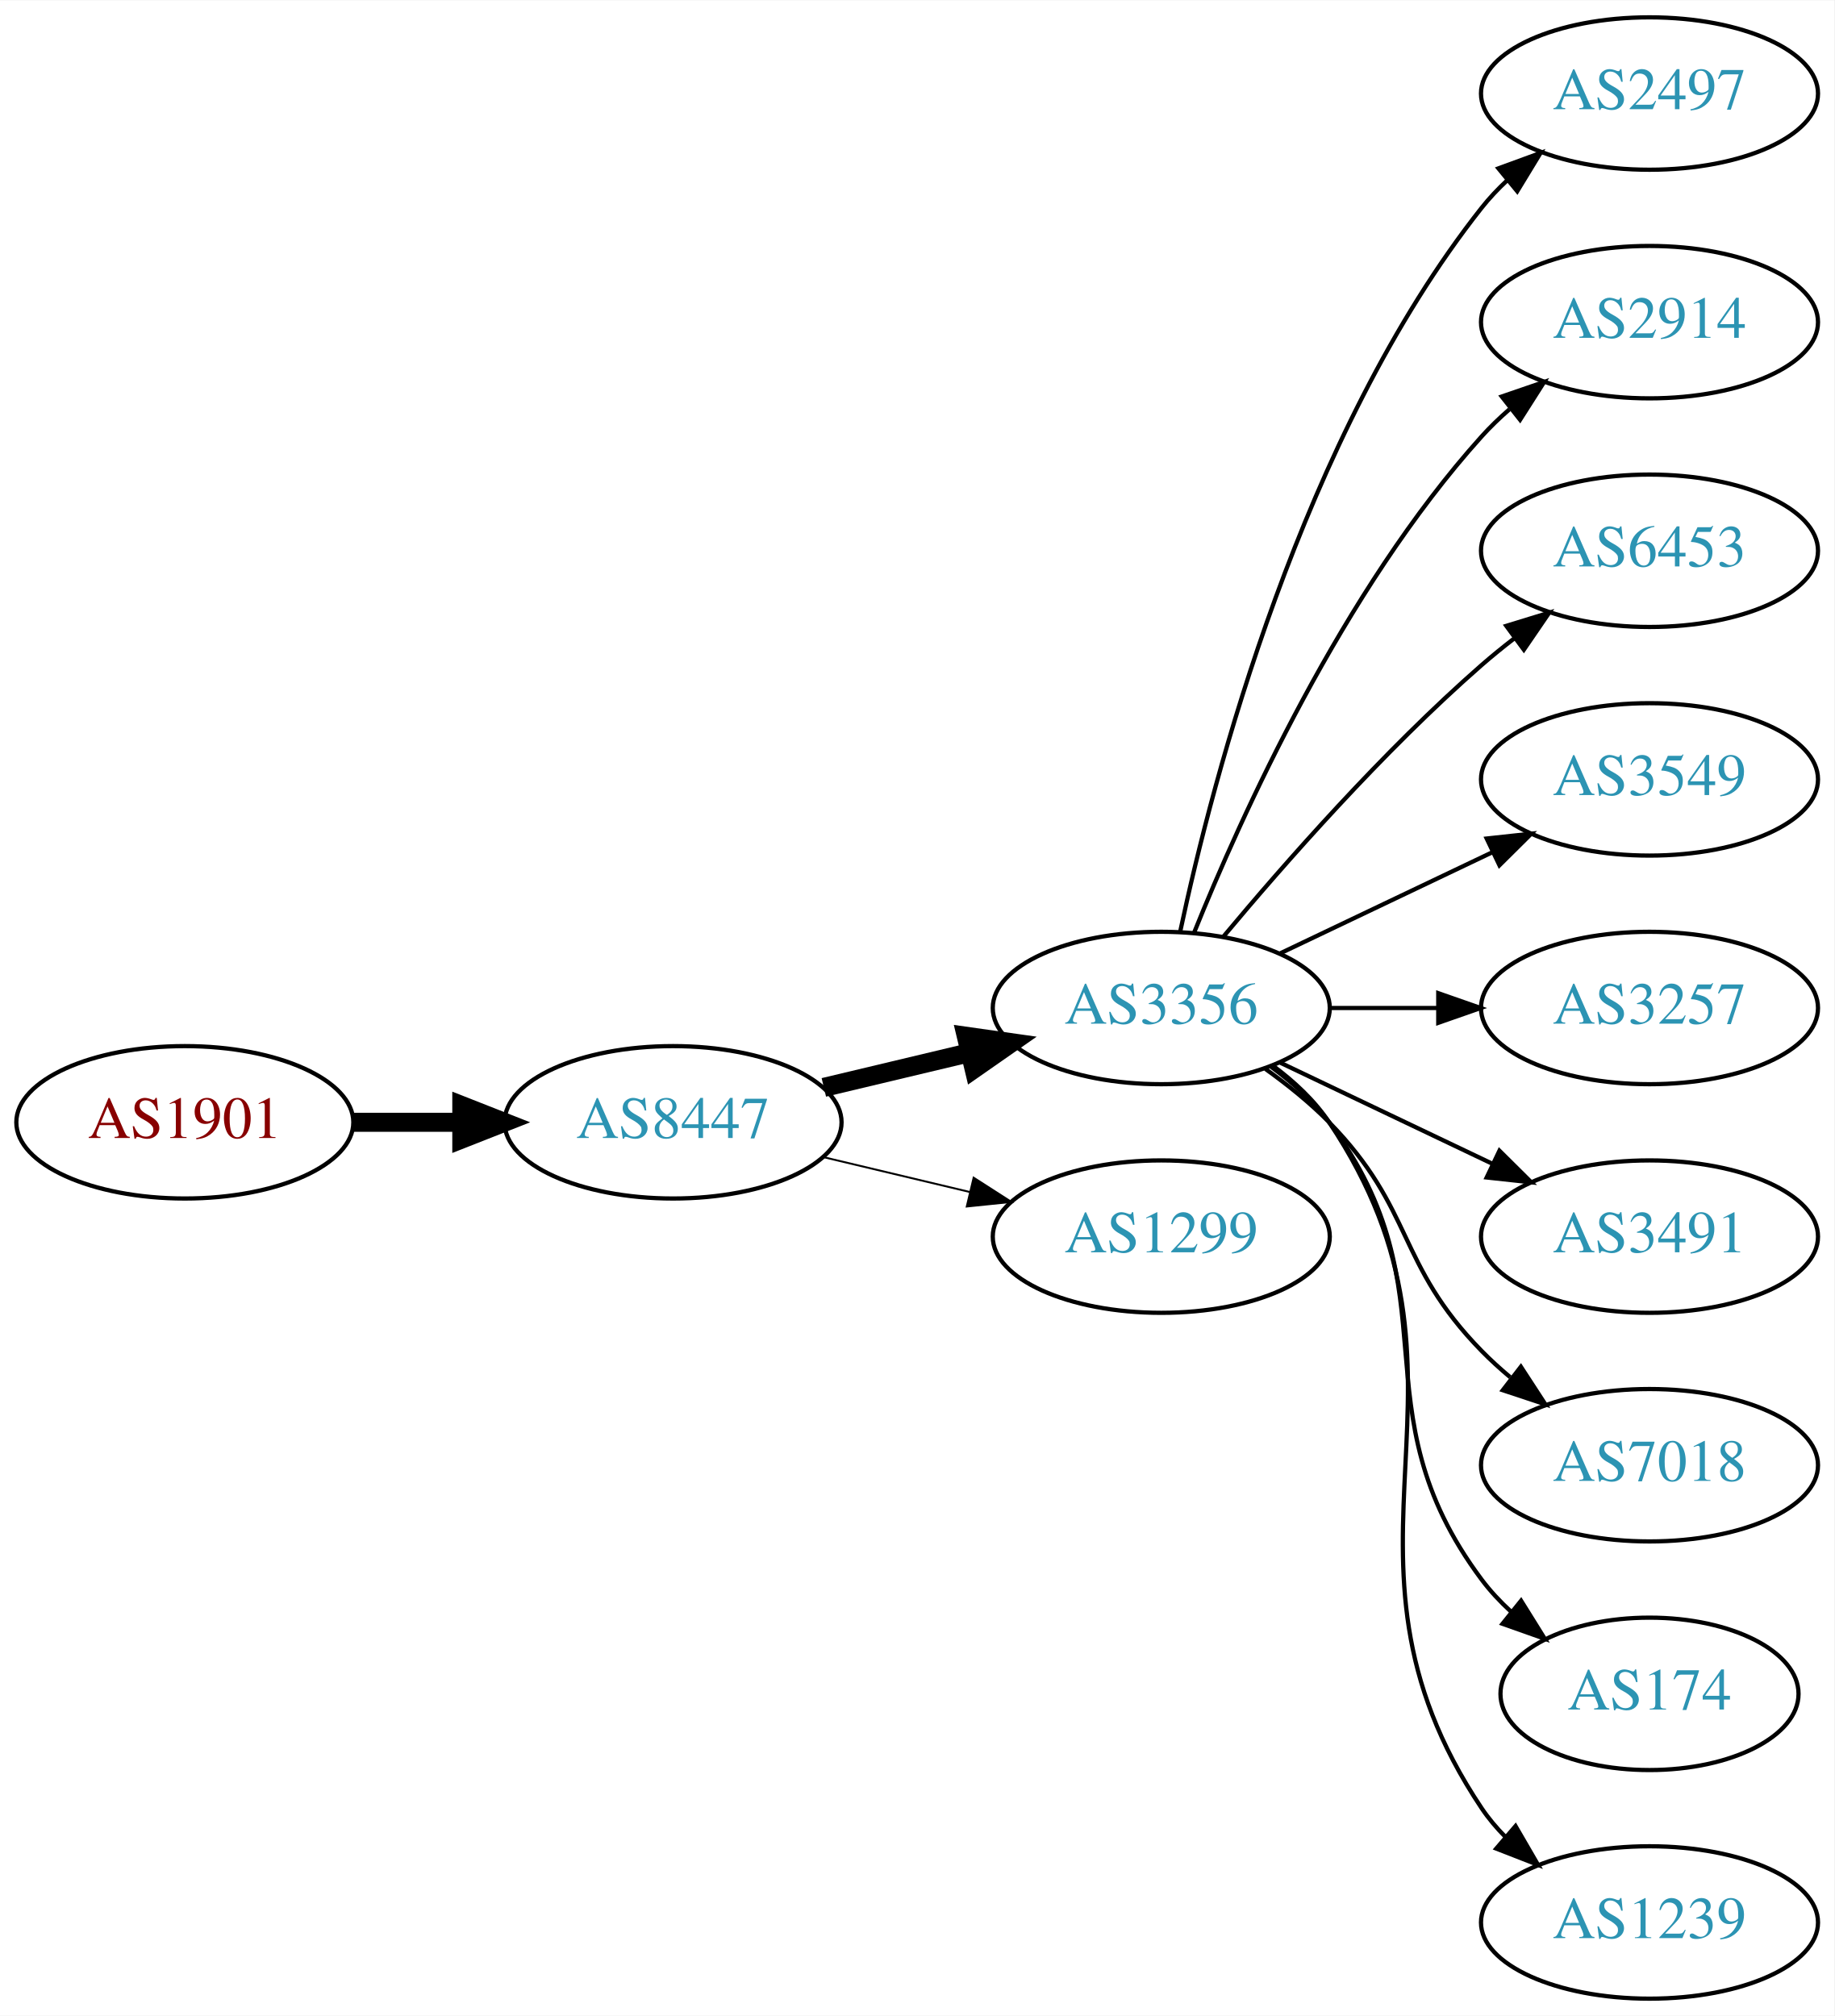
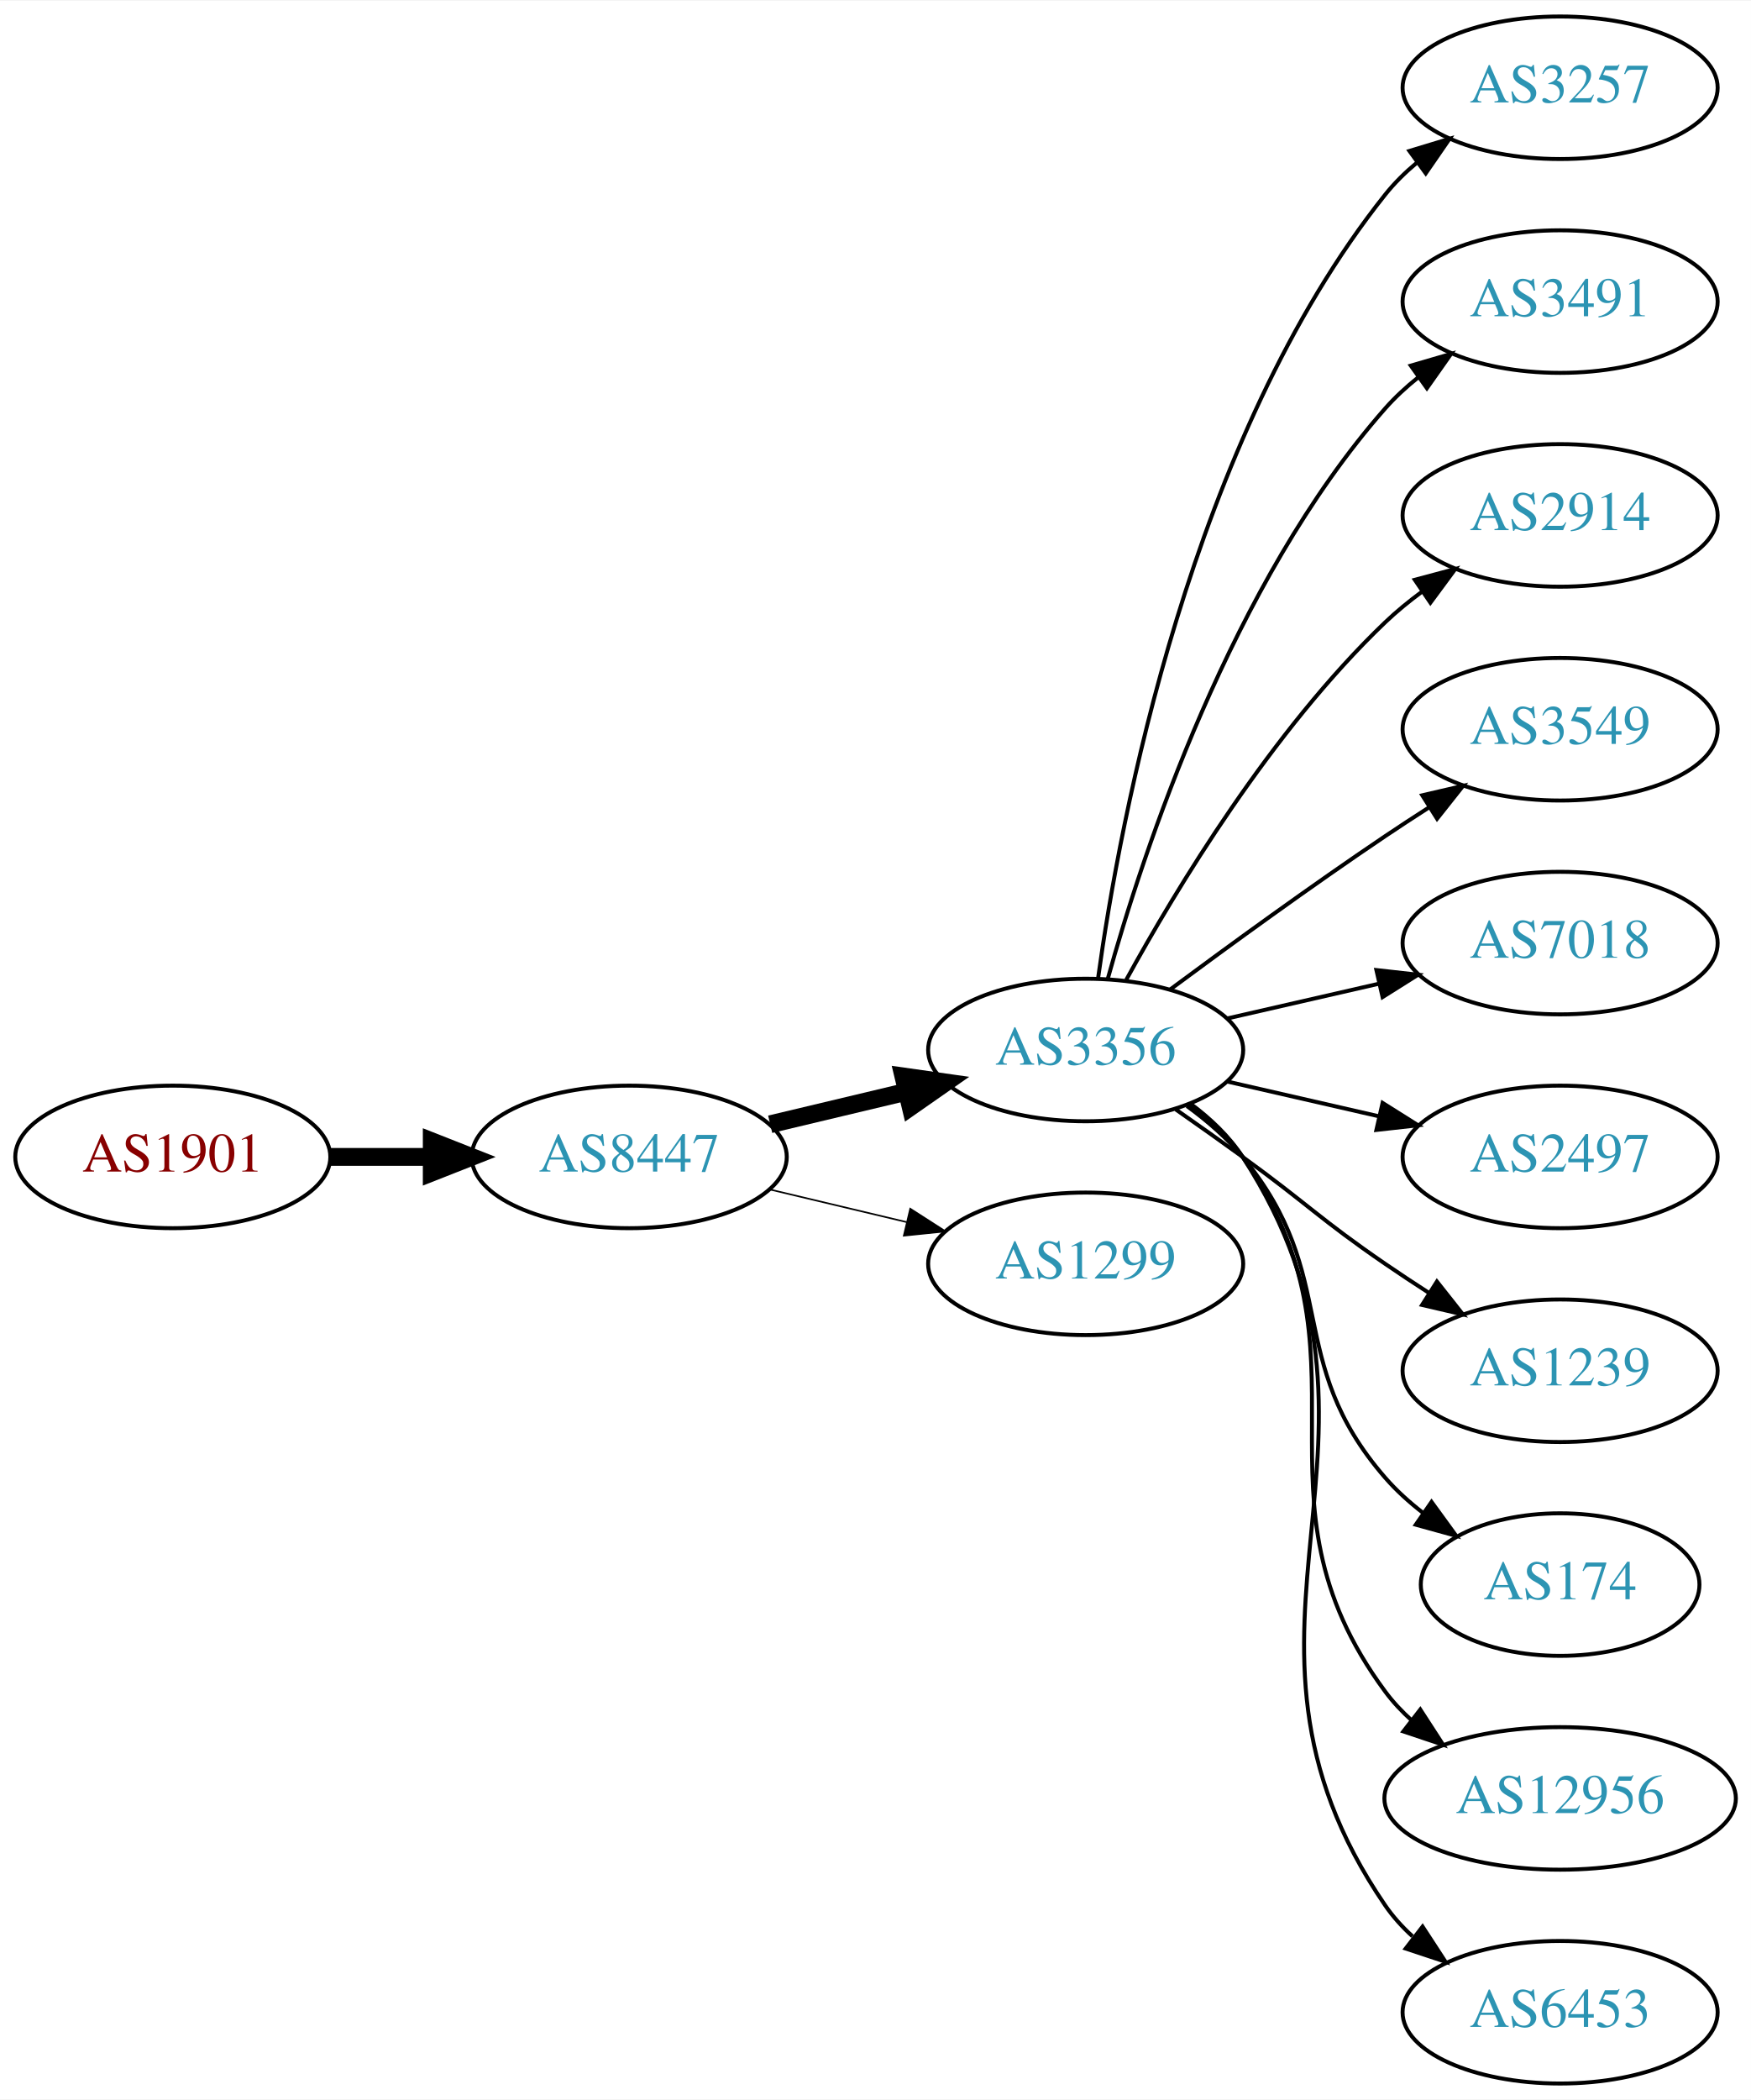
- <svg xmlns="http://www.w3.org/2000/svg" xmlns:xlink="http://www.w3.org/1999/xlink" width="433pt" height="476pt" viewBox="0.00 0.00 433.17 476.00">
-   <g id="graph0" class="graph" transform="scale(1 1) rotate(0) translate(4 472)">
-     <polygon fill="white" stroke="none" points="-4,4 -4,-472 429.172,-472 429.172,4 -4,4" />
+ <svg xmlns="http://www.w3.org/2000/svg" xmlns:xlink="http://www.w3.org/1999/xlink" width="442pt" height="530pt" viewBox="0.00 0.00 442.27 530.00">
+   <g id="graph0" class="graph" transform="scale(1 1) rotate(0) translate(4 526)">
+     <polygon fill="white" stroke="none" points="-4,4 -4,-526 438.271,-526 438.271,4 -4,4" />
    <g id="node1" class="node">
      <g id="a_node1">
        <a xlink:href="/asn/1901" xlink:title="AS1901 ~ A1 Telekom Austria AG [AT]">
-           <ellipse fill="#ffffff" stroke="black" cx="39.647" cy="-207" rx="39.794" ry="18" />
-           <text text-anchor="middle" x="39.647" y="-203.3" font-family="Times,serif" font-size="14.00" fill="#880000">AS1901</text>
+           <ellipse fill="#ffffff" stroke="black" cx="39.647" cy="-234" rx="39.794" ry="18" />
+           <text text-anchor="middle" x="39.647" y="-230.3" font-family="Times,serif" font-size="14.00" fill="#880000">AS1901</text>
        </a>
      </g>
    </g>
    <g id="node2" class="node">
      <g id="a_node2">
        <a xlink:href="/asn/8447" xlink:title="AS8447 ~ A1 Telekom Austria AG [AT]">
-           <ellipse fill="#ffffff" stroke="black" cx="154.939" cy="-207" rx="39.794" ry="18" />
-           <text text-anchor="middle" x="154.939" y="-203.3" font-family="Times,serif" font-size="14.00" fill="#2c94b3">AS8447</text>
+           <ellipse fill="#ffffff" stroke="black" cx="154.939" cy="-234" rx="39.794" ry="18" />
+           <text text-anchor="middle" x="154.939" y="-230.3" font-family="Times,serif" font-size="14.00" fill="#2c94b3">AS8447</text>
        </a>
      </g>
    </g>
    <g id="edge1" class="edge">
-       <path fill="none" stroke="black" stroke-width="4.5" d="M79.319,-207C87.522,-207 96.286,-207 104.818,-207" />
-       <polygon fill="black" stroke="black" stroke-width="4.5" points="105.057,-210.938 115.057,-207 105.057,-203.063 105.057,-210.938" />
+       <path fill="none" stroke="black" stroke-width="4.5" d="M79.319,-234C87.522,-234 96.286,-234 104.818,-234" />
+       <polygon fill="black" stroke="black" stroke-width="4.5" points="105.057,-237.938 115.057,-234 105.057,-230.063 105.057,-237.938" />
    </g>
    <g id="node3" class="node">
      <g id="a_node3">
        <a xlink:href="/asn/3356" xlink:title="AS3356 ~ Level 3 Parent, LLC [US]">
-           <ellipse fill="#ffffff" stroke="black" cx="270.232" cy="-234" rx="39.794" ry="18" />
-           <text text-anchor="middle" x="270.232" y="-230.3" font-family="Times,serif" font-size="14.00" fill="#2c94b3">AS3356</text>
+           <ellipse fill="#ffffff" stroke="black" cx="270.232" cy="-261" rx="39.794" ry="18" />
+           <text text-anchor="middle" x="270.232" y="-257.3" font-family="Times,serif" font-size="14.00" fill="#2c94b3">AS3356</text>
        </a>
      </g>
    </g>
    <g id="edge2" class="edge">
-       <path fill="none" stroke="black" stroke-width="4.5" d="M190.547,-215.248C201.418,-217.838 213.572,-220.735 225.015,-223.462" />
-       <polygon fill="black" stroke="black" stroke-width="4.5" points="224.197,-227.315 234.837,-225.803 226.022,-219.654 224.197,-227.315" />
+       <path fill="none" stroke="black" stroke-width="4.5" d="M190.547,-242.248C201.418,-244.838 213.572,-247.735 225.015,-250.462" />
+       <polygon fill="black" stroke="black" stroke-width="4.5" points="224.197,-254.315 234.837,-252.803 226.022,-246.654 224.197,-254.315" />
    </g>
    <g id="node4" class="node">
      <g id="a_node4">
        <a xlink:href="/asn/1299" xlink:title="AS1299 ~ Telia Carrier [EU]">
-           <ellipse fill="#ffffff" stroke="black" cx="270.232" cy="-180" rx="39.794" ry="18" />
-           <text text-anchor="middle" x="270.232" y="-176.3" font-family="Times,serif" font-size="14.00" fill="#2c94b3">AS1299</text>
+           <ellipse fill="#ffffff" stroke="black" cx="270.232" cy="-207" rx="39.794" ry="18" />
+           <text text-anchor="middle" x="270.232" y="-203.3" font-family="Times,serif" font-size="14.00" fill="#2c94b3">AS1299</text>
        </a>
      </g>
    </g>
    <g id="edge3" class="edge">
-       <path fill="none" stroke="black" stroke-width="0.45" d="M190.547,-198.752C201.418,-196.162 213.572,-193.265 225.015,-190.538" />
-       <polygon fill="black" stroke="black" stroke-width="0.45" points="225.921,-193.92 234.837,-188.197 224.298,-187.111 225.921,-193.92" />
+       <path fill="none" stroke="black" stroke-width="0.409" d="M190.547,-225.752C201.418,-223.162 213.572,-220.265 225.015,-217.538" />
+       <polygon fill="black" stroke="black" stroke-width="0.409" points="225.921,-220.92 234.837,-215.197 224.298,-214.111 225.921,-220.92" />
    </g>
    <g id="node5" class="node">
      <g id="a_node5">
-         <a xlink:href="/asn/2497" xlink:title="AS2497 ~ Internet Initiative Japan Inc. [JP]">
-           <ellipse fill="#ffffff" stroke="black" cx="385.525" cy="-450" rx="39.794" ry="18" />
-           <text text-anchor="middle" x="385.525" y="-446.3" font-family="Times,serif" font-size="14.00" fill="#2c94b3">AS2497</text>
+         <a xlink:href="/asn/3257" xlink:title="AS3257 ~ GTT [DE]">
+           <ellipse fill="#ffffff" stroke="black" cx="390.075" cy="-504" rx="39.794" ry="18" />
+           <text text-anchor="middle" x="390.075" y="-500.3" font-family="Times,serif" font-size="14.00" fill="#2c94b3">AS3257</text>
        </a>
      </g>
    </g>
    <g id="edge4" class="edge">
-       <path fill="none" stroke="black" d="M274.723,-252.16C282.354,-288.03 303.345,-369.155 345.879,-423 347.686,-425.288 349.739,-427.462 351.934,-429.51" />
-       <polygon fill="black" stroke="black" points="349.845,-432.323 359.794,-435.966 354.288,-426.914 349.845,-432.323" />
+       <path fill="none" stroke="black" d="M273.372,-279.17C278.872,-318.974 296.697,-415.233 345.879,-477 348.22,-479.94 350.975,-482.649 353.94,-485.121" />
+       <polygon fill="black" stroke="black" points="352.006,-488.042 362.147,-491.11 356.133,-482.388 352.006,-488.042" />
    </g>
    <g id="node6" class="node">
      <g id="a_node6">
-         <a xlink:href="/asn/2914" xlink:title="AS2914 ~ NTT America, Inc. [US]">
-           <ellipse fill="#ffffff" stroke="black" cx="385.525" cy="-396" rx="39.794" ry="18" />
-           <text text-anchor="middle" x="385.525" y="-392.3" font-family="Times,serif" font-size="14.00" fill="#2c94b3">AS2914</text>
+         <a xlink:href="/asn/3491" xlink:title="AS3491 ~ PCCW Global, Inc. [US]">
+           <ellipse fill="#ffffff" stroke="black" cx="390.075" cy="-450" rx="39.794" ry="18" />
+           <text text-anchor="middle" x="390.075" y="-446.3" font-family="Times,serif" font-size="14.00" fill="#2c94b3">AS3491</text>
        </a>
      </g>
    </g>
    <g id="edge5" class="edge">
-       <path fill="none" stroke="black" d="M277.98,-251.787C289.031,-279.243 313.084,-332.578 345.879,-369 347.881,-371.224 350.1,-373.363 352.432,-375.397" />
-       <polygon fill="black" stroke="black" points="350.631,-378.433 360.652,-381.873 354.963,-372.935 350.631,-378.433" />
+       <path fill="none" stroke="black" d="M275.805,-278.946C284.711,-310.995 306.995,-378.842 345.879,-423 348.363,-425.821 351.213,-428.449 354.238,-430.871" />
+       <polygon fill="black" stroke="black" points="352.356,-433.828 362.527,-436.791 356.424,-428.131 352.356,-433.828" />
    </g>
    <g id="node7" class="node">
      <g id="a_node7">
-         <a xlink:href="/asn/6453" xlink:title="AS6453 ~ TATA COMMUNICATIONS (AMERICA) INC [US]">
-           <ellipse fill="#ffffff" stroke="black" cx="385.525" cy="-342" rx="39.794" ry="18" />
-           <text text-anchor="middle" x="385.525" y="-338.3" font-family="Times,serif" font-size="14.00" fill="#2c94b3">AS6453</text>
+         <a xlink:href="/asn/2914" xlink:title="AS2914 ~ NTT America, Inc. [US]">
+           <ellipse fill="#ffffff" stroke="black" cx="390.075" cy="-396" rx="39.794" ry="18" />
+           <text text-anchor="middle" x="390.075" y="-392.3" font-family="Times,serif" font-size="14.00" fill="#2c94b3">AS2914</text>
        </a>
      </g>
    </g>
    <g id="edge6" class="edge">
-       <path fill="none" stroke="black" d="M284.862,-250.817C299.145,-267.929 322.691,-294.745 345.879,-315 348.345,-317.154 350.983,-319.294 353.681,-321.372" />
-       <polygon fill="black" stroke="black" points="351.706,-324.264 361.835,-327.37 355.854,-318.625 351.706,-324.264" />
+       <path fill="none" stroke="black" d="M280.474,-278.713C293.019,-301.561 317.196,-341.611 345.879,-369 348.747,-371.739 351.936,-374.347 355.245,-376.785" />
+       <polygon fill="black" stroke="black" points="353.369,-379.742 363.604,-382.477 357.308,-373.956 353.369,-379.742" />
    </g>
    <g id="node8" class="node">
      <g id="a_node8">
        <a xlink:href="/asn/3549" xlink:title="AS3549 ~ Level 3 Parent, LLC [US]">
-           <ellipse fill="#ffffff" stroke="black" cx="385.525" cy="-288" rx="39.794" ry="18" />
-           <text text-anchor="middle" x="385.525" y="-284.3" font-family="Times,serif" font-size="14.00" fill="#2c94b3">AS3549</text>
+           <ellipse fill="#ffffff" stroke="black" cx="390.075" cy="-342" rx="39.794" ry="18" />
+           <text text-anchor="middle" x="390.075" y="-338.3" font-family="Times,serif" font-size="14.00" fill="#2c94b3">AS3549</text>
        </a>
      </g>
    </g>
    <g id="edge7" class="edge">
-       <path fill="none" stroke="black" d="M298.369,-246.934C313.363,-254.081 332.184,-263.052 348.407,-270.785" />
-       <polygon fill="black" stroke="black" points="347.077,-274.028 357.61,-275.171 350.089,-267.709 347.077,-274.028" />
+       <path fill="none" stroke="black" d="M291.563,-276.277C306.425,-287.304 327.17,-302.407 345.879,-315 349.428,-317.389 353.178,-319.839 356.927,-322.242" />
+       <polygon fill="black" stroke="black" points="355.253,-325.325 365.575,-327.712 358.995,-319.409 355.253,-325.325" />
    </g>
    <g id="node9" class="node">
      <g id="a_node9">
-         <a xlink:href="/asn/3257" xlink:title="AS3257 ~ GTT [DE]">
-           <ellipse fill="#ffffff" stroke="black" cx="385.525" cy="-234" rx="39.794" ry="18" />
-           <text text-anchor="middle" x="385.525" y="-230.3" font-family="Times,serif" font-size="14.00" fill="#2c94b3">AS3257</text>
+         <a xlink:href="/asn/7018" xlink:title="AS7018 ~ AT&amp;T Services, Inc. [US]">
+           <ellipse fill="#ffffff" stroke="black" cx="390.075" cy="-288" rx="39.794" ry="18" />
+           <text text-anchor="middle" x="390.075" y="-284.3" font-family="Times,serif" font-size="14.00" fill="#2c94b3">AS7018</text>
        </a>
      </g>
    </g>
    <g id="edge8" class="edge">
-       <path fill="none" stroke="black" d="M309.905,-234C318.108,-234 326.872,-234 335.404,-234" />
-       <polygon fill="black" stroke="black" points="335.643,-237.5 345.643,-234 335.643,-230.5 335.643,-237.5" />
+       <path fill="none" stroke="black" d="M305.952,-268.955C317.952,-271.704 331.572,-274.825 344.265,-277.733" />
+       <polygon fill="black" stroke="black" points="343.668,-281.187 354.197,-280.009 345.231,-274.364 343.668,-281.187" />
    </g>
    <g id="node10" class="node">
      <g id="a_node10">
-         <a xlink:href="/asn/3491" xlink:title="AS3491 ~ PCCW Global, Inc. [US]">
-           <ellipse fill="#ffffff" stroke="black" cx="385.525" cy="-180" rx="39.794" ry="18" />
-           <text text-anchor="middle" x="385.525" y="-176.3" font-family="Times,serif" font-size="14.00" fill="#2c94b3">AS3491</text>
+         <a xlink:href="/asn/2497" xlink:title="AS2497 ~ Internet Initiative Japan Inc. [JP]">
+           <ellipse fill="#ffffff" stroke="black" cx="390.075" cy="-234" rx="39.794" ry="18" />
+           <text text-anchor="middle" x="390.075" y="-230.3" font-family="Times,serif" font-size="14.00" fill="#2c94b3">AS2497</text>
        </a>
      </g>
    </g>
    <g id="edge9" class="edge">
-       <path fill="none" stroke="black" d="M298.369,-221.066C313.363,-213.919 332.184,-204.948 348.407,-197.215" />
-       <polygon fill="black" stroke="black" points="350.089,-200.291 357.61,-192.829 347.077,-193.972 350.089,-200.291" />
+       <path fill="none" stroke="black" d="M305.952,-253.045C317.952,-250.296 331.572,-247.175 344.265,-244.267" />
+       <polygon fill="black" stroke="black" points="345.231,-247.636 354.197,-241.991 343.668,-240.813 345.231,-247.636" />
    </g>
    <g id="node11" class="node">
      <g id="a_node11">
-         <a xlink:href="/asn/7018" xlink:title="AS7018 ~ AT&amp;T Services, Inc. [US]">
-           <ellipse fill="#ffffff" stroke="black" cx="385.525" cy="-126" rx="39.794" ry="18" />
-           <text text-anchor="middle" x="385.525" y="-122.3" font-family="Times,serif" font-size="14.00" fill="#2c94b3">AS7018</text>
+         <a xlink:href="/asn/1239" xlink:title="AS1239 ~ Sprint [US]">
+           <ellipse fill="#ffffff" stroke="black" cx="390.075" cy="-180" rx="39.794" ry="18" />
+           <text text-anchor="middle" x="390.075" y="-176.3" font-family="Times,serif" font-size="14.00" fill="#2c94b3">AS1239</text>
        </a>
      </g>
    </g>
    <g id="edge10" class="edge">
-       <path fill="none" stroke="black" d="M294.826,-219.611C300.082,-215.852 305.414,-211.563 309.879,-207 330.051,-186.383 325.706,-173.617 345.879,-153 347.972,-150.861 350.255,-148.782 352.632,-146.79" />
-       <polygon fill="black" stroke="black" points="355.15,-149.268 360.931,-140.389 350.875,-143.725 355.15,-149.268" />
+       <path fill="none" stroke="black" d="M292.989,-245.991C298.524,-242.121 304.443,-237.936 309.879,-234 326.079,-222.271 329.384,-218.311 345.879,-207 349.407,-204.581 353.145,-202.111 356.886,-199.698" />
+       <polygon fill="black" stroke="black" points="358.957,-202.528 365.526,-194.216 355.207,-196.618 358.957,-202.528" />
    </g>
    <g id="node12" class="node">
      <g id="a_node12">
        <a xlink:href="/asn/174" xlink:title="AS174 ~ Cogent Communications [US]">
-           <ellipse fill="#ffffff" stroke="black" cx="385.525" cy="-72" rx="35.194" ry="18" />
-           <text text-anchor="middle" x="385.525" y="-68.3" font-family="Times,serif" font-size="14.00" fill="#2c94b3">AS174</text>
+           <ellipse fill="#ffffff" stroke="black" cx="390.075" cy="-126" rx="35.194" ry="18" />
+           <text text-anchor="middle" x="390.075" y="-122.3" font-family="Times,serif" font-size="14.00" fill="#2c94b3">AS174</text>
        </a>
      </g>
    </g>
    <g id="edge11" class="edge">
-       <path fill="none" stroke="black" d="M296.163,-220.118C301.239,-216.389 306.157,-211.984 309.879,-207 340.15,-166.458 315.607,-139.542 345.879,-99 347.887,-96.311 350.242,-93.791 352.784,-91.454" />
-       <polygon fill="black" stroke="black" points="355.198,-94.004 360.799,-85.011 350.812,-88.548 355.198,-94.004" />
+       <path fill="none" stroke="black" d="M295.813,-246.844C300.907,-243.128 305.921,-238.799 309.879,-234 334.944,-203.606 320.045,-182.742 345.879,-153 348.684,-149.77 351.972,-146.797 355.459,-144.098" />
+       <polygon fill="black" stroke="black" points="357.594,-146.878 363.826,-138.31 353.611,-141.121 357.594,-146.878" />
    </g>
    <g id="node13" class="node">
      <g id="a_node13">
-         <a xlink:href="/asn/1239" xlink:title="AS1239 ~ Sprint [US]">
-           <ellipse fill="#ffffff" stroke="black" cx="385.525" cy="-18" rx="39.794" ry="18" />
-           <text text-anchor="middle" x="385.525" y="-14.3" font-family="Times,serif" font-size="14.00" fill="#2c94b3">AS1239</text>
+         <a xlink:href="/asn/12956" xlink:title="AS12956 ~ TELXIUS [ES]">
+           <ellipse fill="#ffffff" stroke="black" cx="390.075" cy="-72" rx="44.393" ry="18" />
+           <text text-anchor="middle" x="390.075" y="-68.3" font-family="Times,serif" font-size="14.00" fill="#2c94b3">AS12956</text>
        </a>
      </g>
    </g>
    <g id="edge12" class="edge">
-       <path fill="none" stroke="black" d="M296.551,-220.393C301.607,-216.649 306.419,-212.169 309.879,-207 350.903,-145.706 304.854,-106.294 345.879,-45 347.501,-42.577 349.42,-40.305 351.521,-38.19" />
-       <polygon fill="black" stroke="black" points="353.889,-40.771 359.206,-31.607 349.335,-35.454 353.889,-40.771" />
+       <path fill="none" stroke="black" d="M296.392,-247.284C301.456,-243.545 306.311,-239.096 309.879,-234 345.492,-183.131 308.976,-148.941 345.879,-99 347.824,-96.368 350.108,-93.933 352.594,-91.693" />
+       <polygon fill="black" stroke="black" points="354.756,-94.446 360.518,-85.555 350.469,-88.913 354.756,-94.446" />
+     </g>
+     <g id="node14" class="node">
+       <g id="a_node14">
+         <a xlink:href="/asn/6453" xlink:title="AS6453 ~ TATA COMMUNICATIONS (AMERICA) INC [US]">
+           <ellipse fill="#ffffff" stroke="black" cx="390.075" cy="-18" rx="39.794" ry="18" />
+           <text text-anchor="middle" x="390.075" y="-14.3" font-family="Times,serif" font-size="14.00" fill="#2c94b3">AS6453</text>
+         </a>
+       </g>
+     </g>
+     <g id="edge13" class="edge">
+       <path fill="none" stroke="black" d="M296.669,-247.47C301.719,-243.722 306.498,-239.221 309.879,-234 356.354,-162.222 297.583,-115.566 345.879,-45 347.827,-42.154 350.184,-39.548 352.78,-37.176" />
+       <polygon fill="black" stroke="black" points="355.332,-39.628 361.116,-30.752 351.059,-34.083 355.332,-39.628" />
    </g>
  </g>
</svg>
